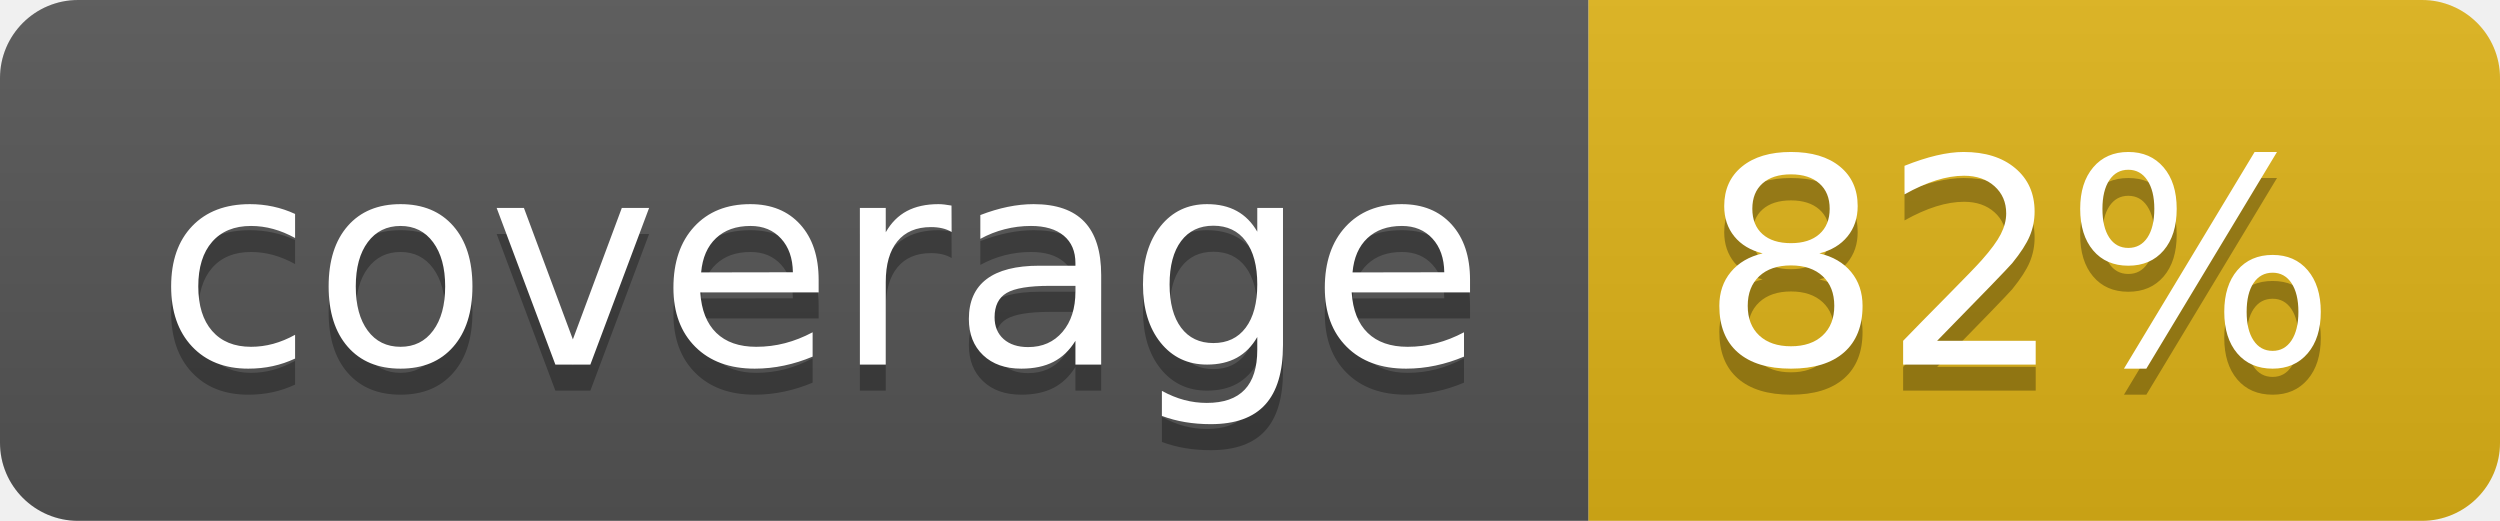
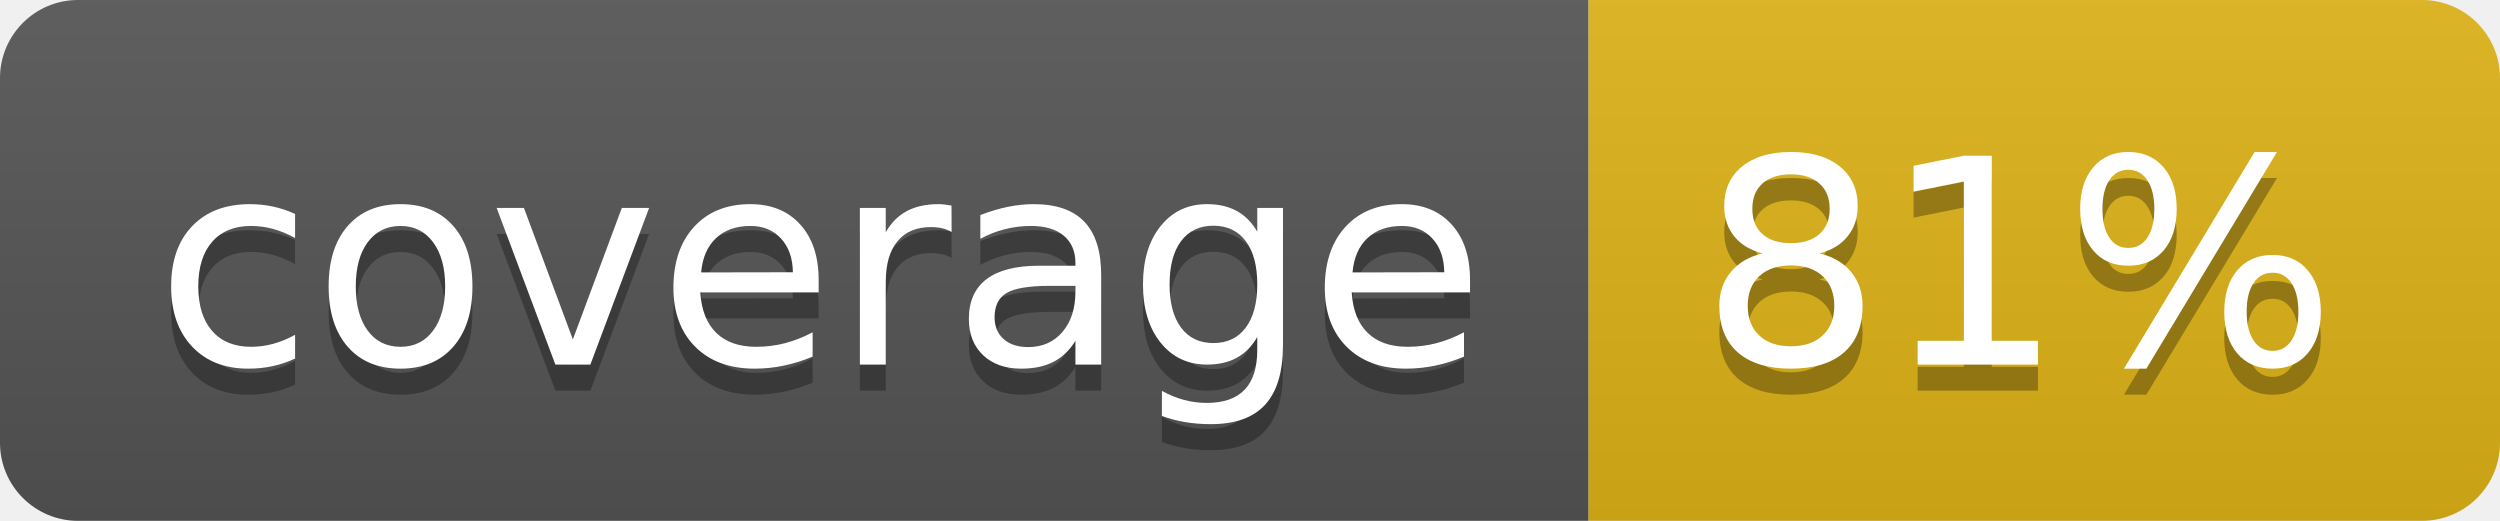
- <svg xmlns="http://www.w3.org/2000/svg" width="96" height="20" role="img" aria-label="coverage: 82%">
+ <svg xmlns="http://www.w3.org/2000/svg" width="96" height="20" role="img" aria-label="coverage: 81%">
  <linearGradient id="s" x2="0" y2="100%">
    <stop offset="0" stop-color="#bbb" stop-opacity=".1" />
    <stop offset="1" stop-opacity=".1" />
  </linearGradient>
  <clipPath id="r">
    <rect width="96" height="20" rx="3" fill="#fff" />
  </clipPath>
  <g clip-path="url(#r)">
    <rect width="61" height="20" fill="#555" />
    <rect x="61" width="35" height="20" fill="#dfb317" />
    <rect width="96" height="20" fill="url(#s)" />
  </g>
  <g fill="#fff" text-anchor="middle" font-family="Verdana,Geneva,DejaVu Sans,sans-serif" text-rendering="geometricPrecision" font-size="110">
    <text aria-hidden="true" x="315" y="150" fill="#010101" fill-opacity=".3" transform="scale(.1)" textLength="510">coverage</text>
    <text x="315" y="140" transform="scale(.1)" fill="#fff" textLength="510">coverage</text>
-     <text aria-hidden="true" x="775" y="150" fill="#010101" fill-opacity=".3" transform="scale(.1)" textLength="250">82%</text>
-     <text x="775" y="140" transform="scale(.1)" fill="#fff" textLength="250">82%</text>
+     <text aria-hidden="true" x="775" y="150" fill="#010101" fill-opacity=".3" transform="scale(.1)" textLength="250">81%</text>
+     <text x="775" y="140" transform="scale(.1)" fill="#fff" textLength="250">81%</text>
  </g>
</svg>
